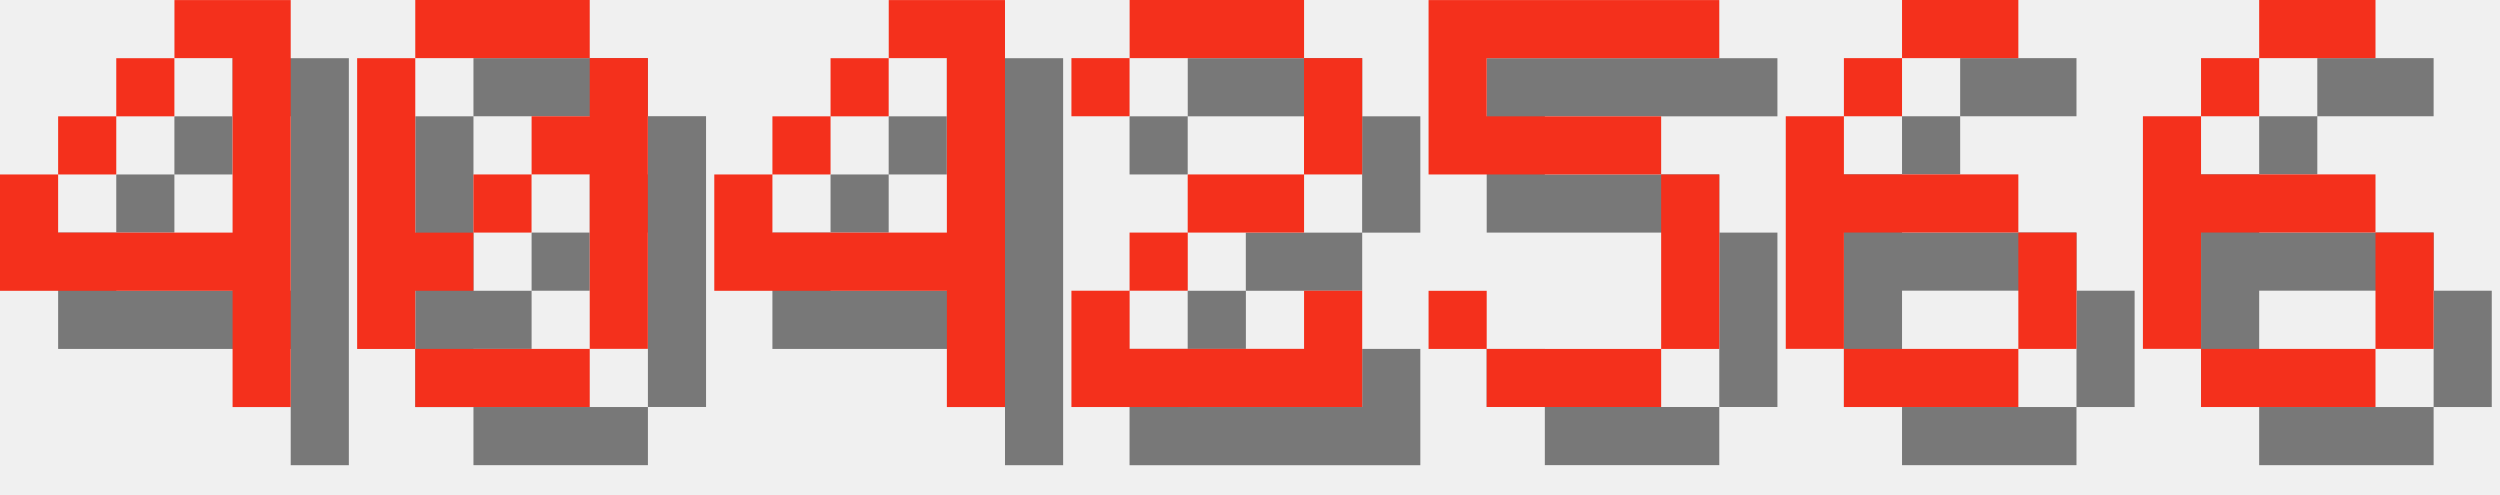
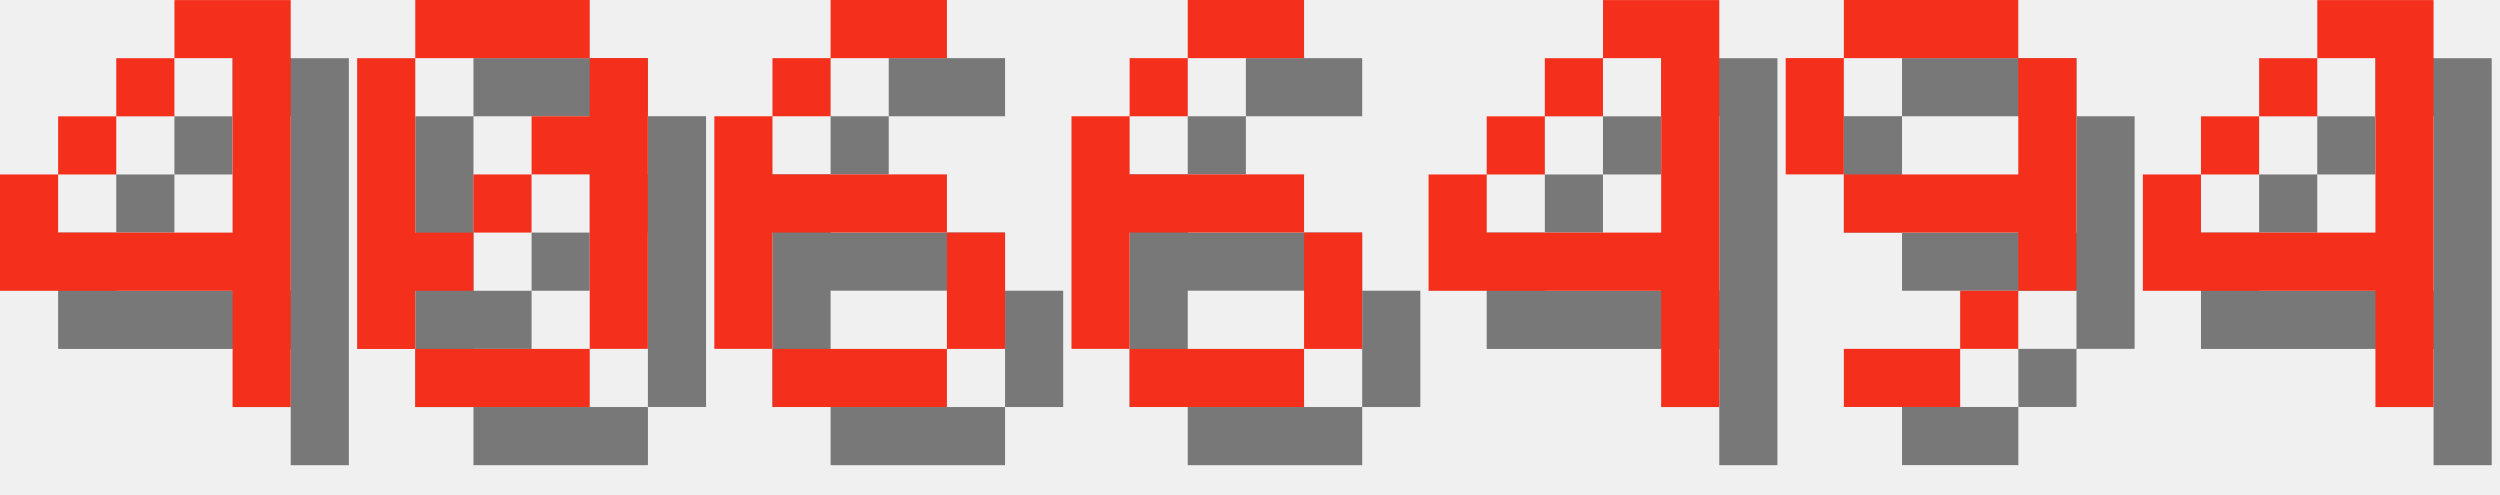
<svg xmlns="http://www.w3.org/2000/svg" version="1.1" width="182.0" height="36">
  <style>
        .text-foreground {
            fill: #F4301C;
        }
        .text-shadow {
            fill: #000000;
            fill-opacity: 0.5;
        }
    </style>
  <g class="digit" id="digit_4" transform="translate(0.0, 0), scale(4)">
    <path id="digit_4_shadow" class="text-shadow" d="m4.233 1.058v1.058h1.058v3.175h-3.175v-1.058h-1.058v2.117h4.233v2.117h1.058v-7.408h-2.117zm-2.117 3.175h1.058v-1.058h-1.058v1.058zm1.058-1.058h1.058v-1.058h-1.058v1.058z" fill-opacity=".5" style="paint-order:stroke fill markers" />
    <path id="digit_4_fg" class="text-foreground" d="m3.175 0v1.058h1.058v3.175h-3.175v-1.058h-1.058v2.117h4.233v2.117h1.058v-7.408h-2.117zm-2.117 3.175h1.058v-1.058h-1.058v1.058zm1.058-1.058h1.058v-1.058h-1.058v1.058z" fill="#fff" style="paint-order:stroke fill markers" />
  </g>
  <g class="digit" id="digit_0" transform="translate(26.0, 0), scale(4)">
    <path id="digit_0_shadow" class="text-shadow" d="m2.117 1.058v1.058h3.175v-1.058h-3.175zm3.175 1.058v1.058h-1.058v1.058h1.058v3.175h1.058v-5.292h-1.058zm0 5.292h-3.175v1.058h3.175v-1.058zm-3.175 0v-1.058h1.058v-1.058h-1.058v-3.175h-1.058v5.292h1.058zm1.058-2.117h1.058v-1.058h-1.058v1.058z" fill-opacity=".5" style="paint-order:stroke fill markers" />
    <path id="digit_0_fg" class="text-foreground" d="m1.058 0v1.058h3.175v-1.058h-3.175zm3.175 1.058v1.058h-1.058v1.058h1.058v3.175h1.058v-5.292h-1.058zm0 5.292h-3.175v1.058h3.175v-1.058zm-3.175 0v-1.058h1.058v-1.058h-1.058v-3.175h-1.058v5.292h1.058zm1.058-2.117h1.058v-1.058h-1.058v1.058z" fill="#fff" style="paint-order:stroke fill markers" />
  </g>
-   <g class="digit" id="digit_4" transform="translate(52.0, 0), scale(4)">
+   <g class="digit" id="digit_6" transform="translate(52.0, 0), scale(4)">
+     <path id="digit_6_shadow" class="text-shadow" d="m3.175 1.058v1.058h2.117v-1.058h-2.117zm0 1.058h-1.058v1.058h1.058v-1.058zm-1.058 1.058h-1.058v4.233h1.058v-2.117h3.175v-1.058h-3.175v-1.058zm3.175 2.117v2.117h1.058v-2.117h-1.058zm0 2.117h-3.175v1.058h3.175v-1.058z" fill-opacity=".5" style="paint-order:stroke fill markers" />
+     <path id="digit_6_fg" class="text-foreground" d="m2.117 0v1.058h2.117v-1.058h-2.117zm0 1.058h-1.058v1.058h1.058v-1.058zm-1.058 1.058h-1.058v4.233h1.058v-2.117h3.175v-1.058h-3.175v-1.058zm3.175 2.117v2.117h1.058v-2.117h-1.058zm0 2.117h-3.175v1.058h3.175v-1.058z" fill="#fff" style="paint-order:stroke fill markers" />
+   </g>
+   <g class="digit" id="digit_6" transform="translate(78.0, 0), scale(4)">
+     <path id="digit_6_shadow" class="text-shadow" d="m3.175 1.058v1.058h2.117v-1.058h-2.117zm0 1.058h-1.058v1.058h1.058v-1.058zm-1.058 1.058h-1.058v4.233h1.058v-2.117h3.175v-1.058h-3.175v-1.058zm3.175 2.117v2.117h1.058v-2.117h-1.058zm0 2.117h-3.175v1.058h3.175v-1.058z" fill-opacity=".5" style="paint-order:stroke fill markers" />
+     <path id="digit_6_fg" class="text-foreground" d="m2.117 0v1.058h2.117v-1.058h-2.117zm0 1.058h-1.058v1.058h1.058v-1.058zm-1.058 1.058h-1.058v4.233h1.058v-2.117h3.175v-1.058h-3.175v-1.058zm3.175 2.117v2.117h1.058v-2.117h-1.058zm0 2.117h-3.175v1.058h3.175v-1.058z" fill="#fff" style="paint-order:stroke fill markers" />
+   </g>
+   <g class="digit" id="digit_4" transform="translate(104.0, 0), scale(4)">
    <path id="digit_4_shadow" class="text-shadow" d="m4.233 1.058v1.058h1.058v3.175h-3.175v-1.058h-1.058v2.117h4.233v2.117h1.058v-7.408h-2.117zm-2.117 3.175h1.058v-1.058h-1.058v1.058zm1.058-1.058h1.058v-1.058h-1.058v1.058z" fill-opacity=".5" style="paint-order:stroke fill markers" />
    <path id="digit_4_fg" class="text-foreground" d="m3.175 0v1.058h1.058v3.175h-3.175v-1.058h-1.058v2.117h4.233v2.117h1.058v-7.408h-2.117zm-2.117 3.175h1.058v-1.058h-1.058v1.058zm1.058-1.058h1.058v-1.058h-1.058v1.058z" fill="#fff" style="paint-order:stroke fill markers" />
  </g>
-   <g class="digit" id="digit_2" transform="translate(78.0, 0), scale(4)">
-     <path id="digit_2_shadow" class="text-shadow" d="m1.058 2.117v1.058h1.058v-1.058h3.175v2.117h-2.117v1.058h-1.058v1.058h-1.058v2.117h5.292v-2.117h-1.058v1.058h-3.175v-1.058h1.058v-1.058h2.117v-1.058h1.058v-2.117h-1.058v-1.058h-3.175v1.058h-1.058z" fill-opacity=".5" style="paint-order:stroke fill markers" />
-     <path id="digit_2_fg" class="text-foreground" d="m0 1.058v1.058h1.058v-1.058h3.175v2.117h-2.117v1.058h-1.058v1.058h-1.058v2.117h5.292v-2.117h-1.058v1.058h-3.175v-1.058h1.058v-1.058h2.117v-1.058h1.058v-2.117h-1.058v-1.058h-3.175v1.058h-1.058z" fill="#fff" style="paint-order:stroke fill markers" />
+   <g class="digit" id="digit_9" transform="translate(130.0, 0), scale(4)">
+     <path id="digit_9_shadow" class="text-shadow" d="m2.117 1.058v1.058h3.175v-1.058h-3.175zm3.175 1.058v2.117h-3.175v1.058h3.175v1.058h1.058v-4.233h-1.058zm0 4.233h-1.058v1.058h1.058v-1.058zm-1.058 1.058h-2.117v1.058h2.117v-1.058zm-2.117-3.175v-2.117h-1.058v2.117h1.058z" fill-opacity=".5" style="paint-order:stroke fill markers" />
+     <path id="digit_9_fg" class="text-foreground" d="m1.058 0v1.058h3.175v-1.058h-3.175zm3.175 1.058v2.117h-3.175v1.058h3.175v1.058h1.058v-4.233h-1.058zm0 4.233h-1.058v1.058h1.058v-1.058zm-1.058 1.058h-2.117v1.058h2.117v-1.058zm-2.117-3.175v-2.117h-1.058v2.117h1.058z" fill="#fff" style="paint-order:stroke fill markers" />
  </g>
-   <g class="digit" id="digit_5" transform="translate(104.0, 0), scale(4)">
-     <path id="digit_5_shadow" class="text-shadow" d="m1.058 1.058v3.175h4.233v3.175h-3.175v-1.058h-1.058v1.058h1.058v1.058h3.175v-1.058h1.058v-3.175h-1.058v-1.058h-3.175v-1.058h4.233v-1.058h-5.292z" fill-opacity=".5" style="paint-order:stroke fill markers" />
-     <path id="digit_5_fg" class="text-foreground" d="m0 0v3.175h4.233v3.175h-3.175v-1.058h-1.058v1.058h1.058v1.058h3.175v-1.058h1.058v-3.175h-1.058v-1.058h-3.175v-1.058h4.233v-1.058h-5.292z" fill="#fff" style="paint-order:stroke fill markers" />
-   </g>
-   <g class="digit" id="digit_6" transform="translate(130.0, 0), scale(4)">
-     <path id="digit_6_shadow" class="text-shadow" d="m3.175 1.058v1.058h2.117v-1.058h-2.117zm0 1.058h-1.058v1.058h1.058v-1.058zm-1.058 1.058h-1.058v4.233h1.058v-2.117h3.175v-1.058h-3.175v-1.058zm3.175 2.117v2.117h1.058v-2.117h-1.058zm0 2.117h-3.175v1.058h3.175v-1.058z" fill-opacity=".5" style="paint-order:stroke fill markers" />
-     <path id="digit_6_fg" class="text-foreground" d="m2.117 0v1.058h2.117v-1.058h-2.117zm0 1.058h-1.058v1.058h1.058v-1.058zm-1.058 1.058h-1.058v4.233h1.058v-2.117h3.175v-1.058h-3.175v-1.058zm3.175 2.117v2.117h1.058v-2.117h-1.058zm0 2.117h-3.175v1.058h3.175v-1.058z" fill="#fff" style="paint-order:stroke fill markers" />
-   </g>
-   <g class="digit" id="digit_6" transform="translate(156.0, 0), scale(4)">
-     <path id="digit_6_shadow" class="text-shadow" d="m3.175 1.058v1.058h2.117v-1.058h-2.117zm0 1.058h-1.058v1.058h1.058v-1.058zm-1.058 1.058h-1.058v4.233h1.058v-2.117h3.175v-1.058h-3.175v-1.058zm3.175 2.117v2.117h1.058v-2.117h-1.058zm0 2.117h-3.175v1.058h3.175v-1.058z" fill-opacity=".5" style="paint-order:stroke fill markers" />
-     <path id="digit_6_fg" class="text-foreground" d="m2.117 0v1.058h2.117v-1.058h-2.117zm0 1.058h-1.058v1.058h1.058v-1.058zm-1.058 1.058h-1.058v4.233h1.058v-2.117h3.175v-1.058h-3.175v-1.058zm3.175 2.117v2.117h1.058v-2.117h-1.058zm0 2.117h-3.175v1.058h3.175v-1.058z" fill="#fff" style="paint-order:stroke fill markers" />
+   <g class="digit" id="digit_4" transform="translate(156.0, 0), scale(4)">
+     <path id="digit_4_shadow" class="text-shadow" d="m4.233 1.058v1.058h1.058v3.175h-3.175v-1.058h-1.058v2.117h4.233v2.117h1.058v-7.408h-2.117zm-2.117 3.175h1.058v-1.058h-1.058v1.058zm1.058-1.058h1.058v-1.058h-1.058v1.058z" fill-opacity=".5" style="paint-order:stroke fill markers" />
+     <path id="digit_4_fg" class="text-foreground" d="m3.175 0v1.058h1.058v3.175h-3.175v-1.058h-1.058v2.117h4.233v2.117h1.058v-7.408h-2.117zm-2.117 3.175h1.058v-1.058h-1.058v1.058zm1.058-1.058h1.058v-1.058h-1.058v1.058z" fill="#fff" style="paint-order:stroke fill markers" />
  </g>
</svg>
